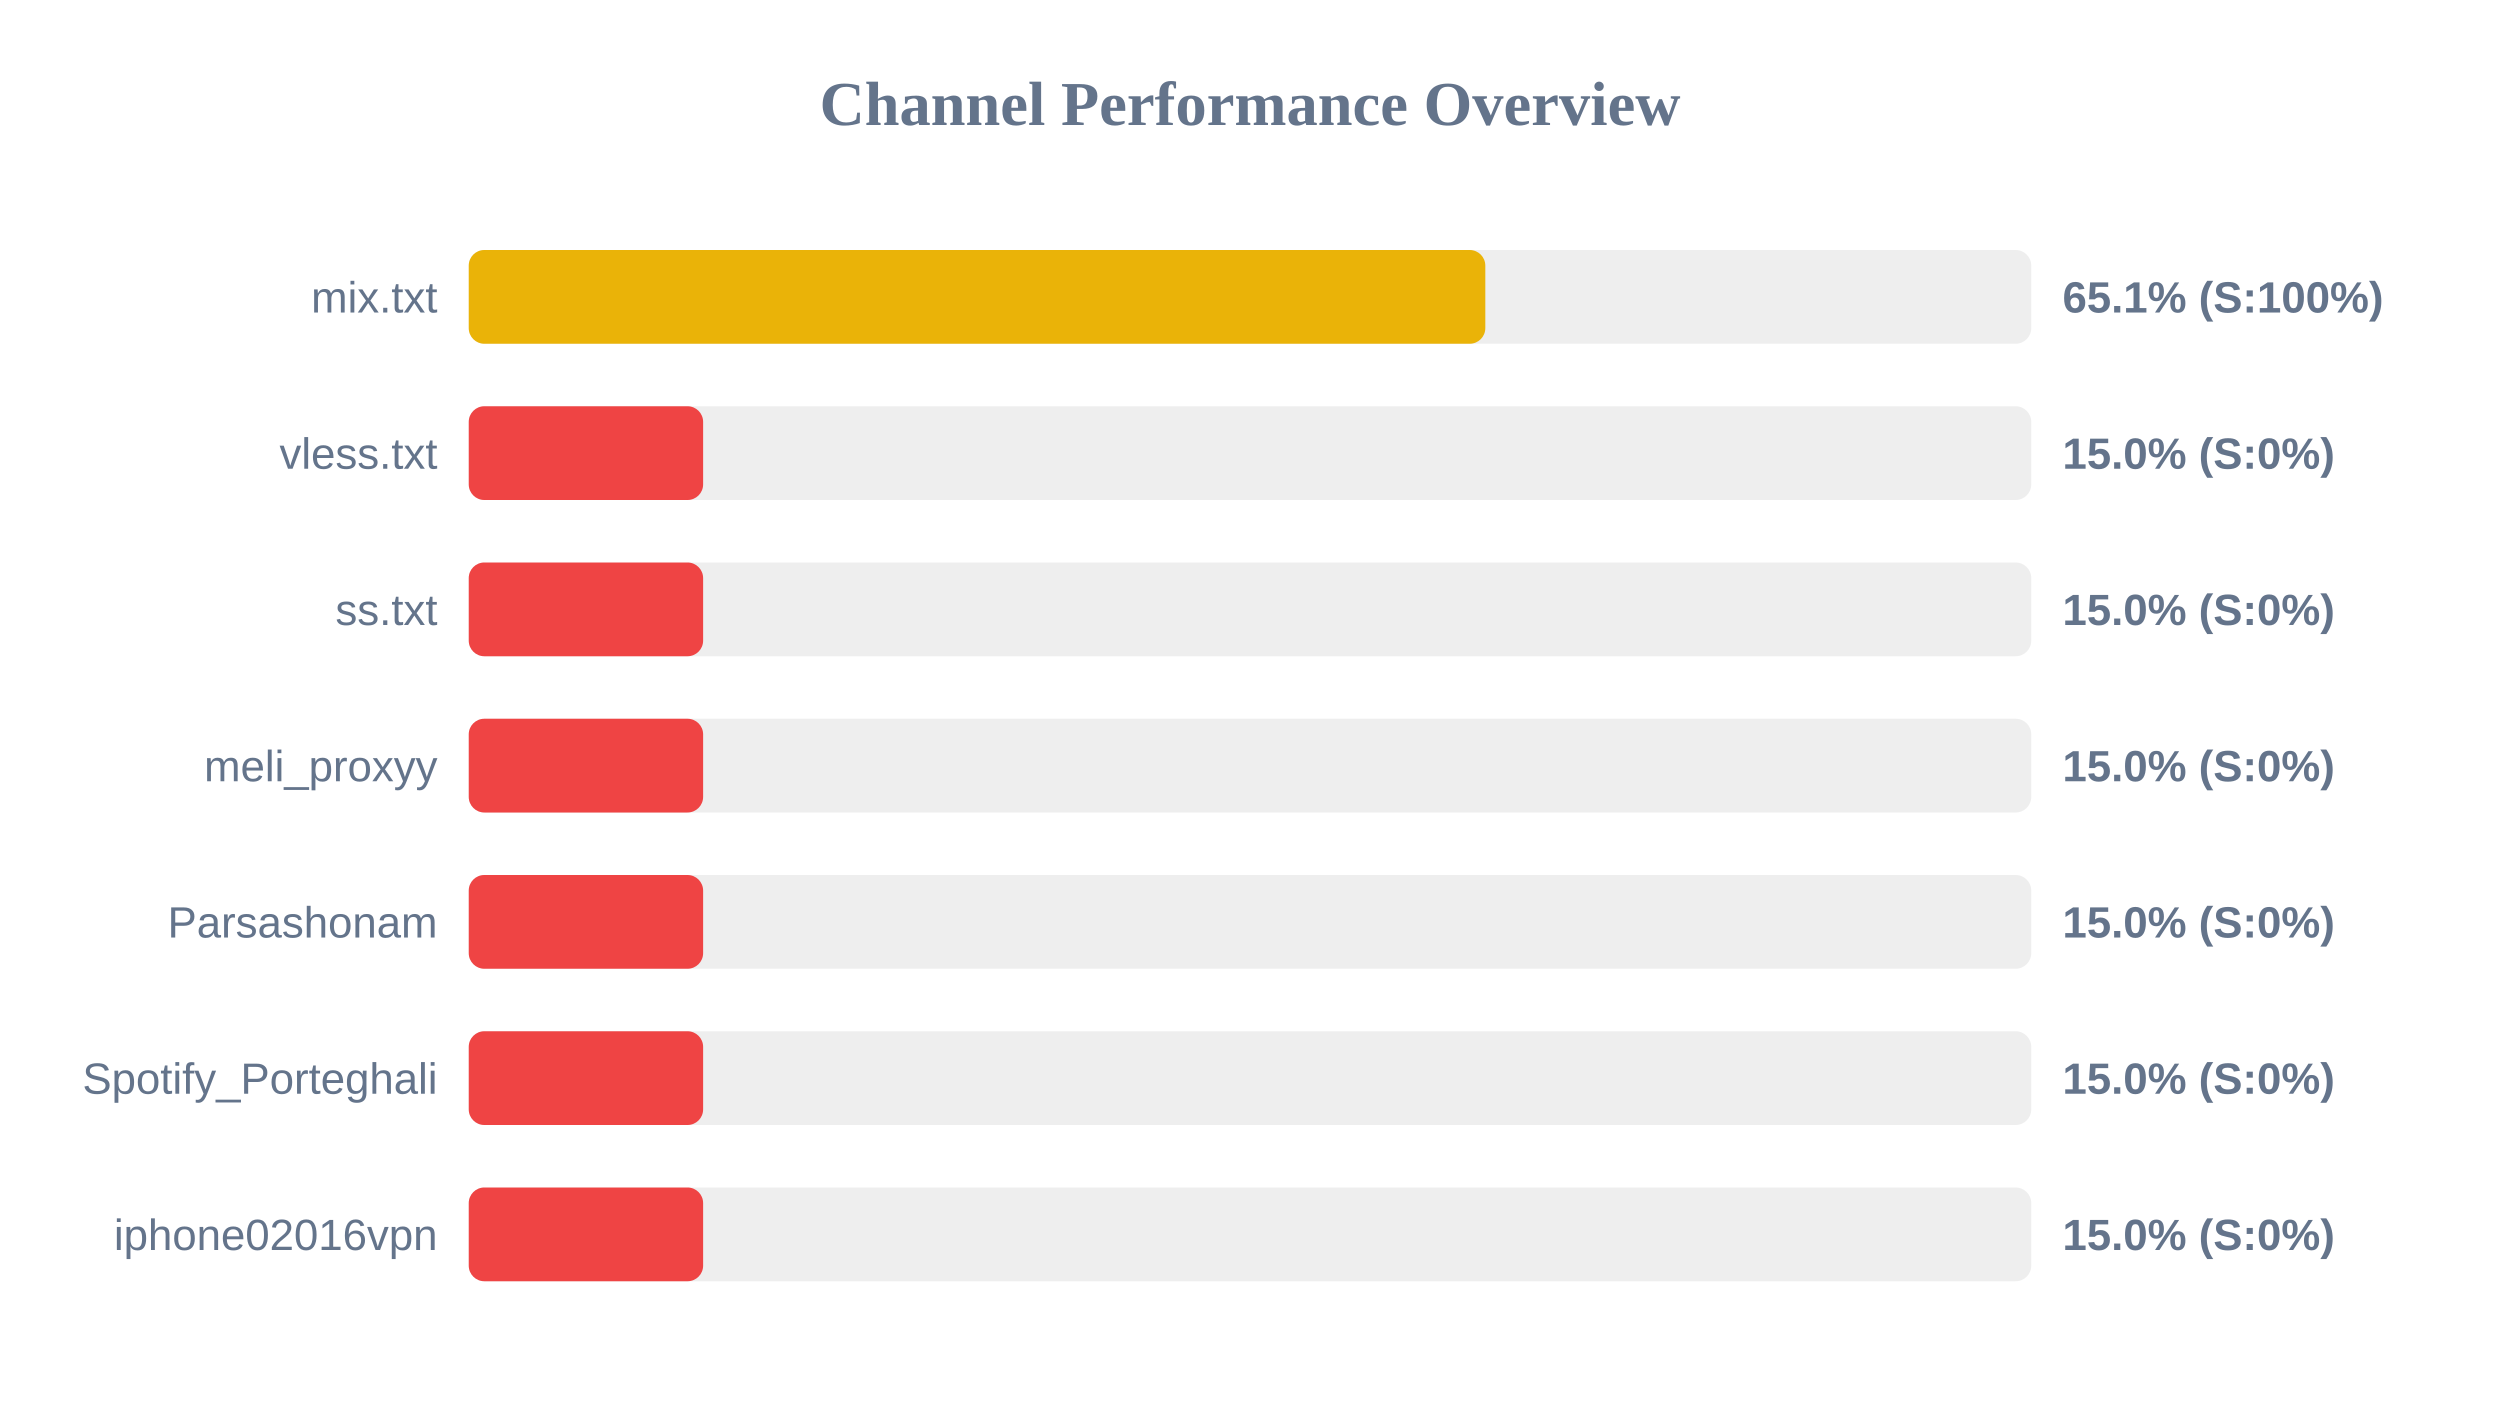
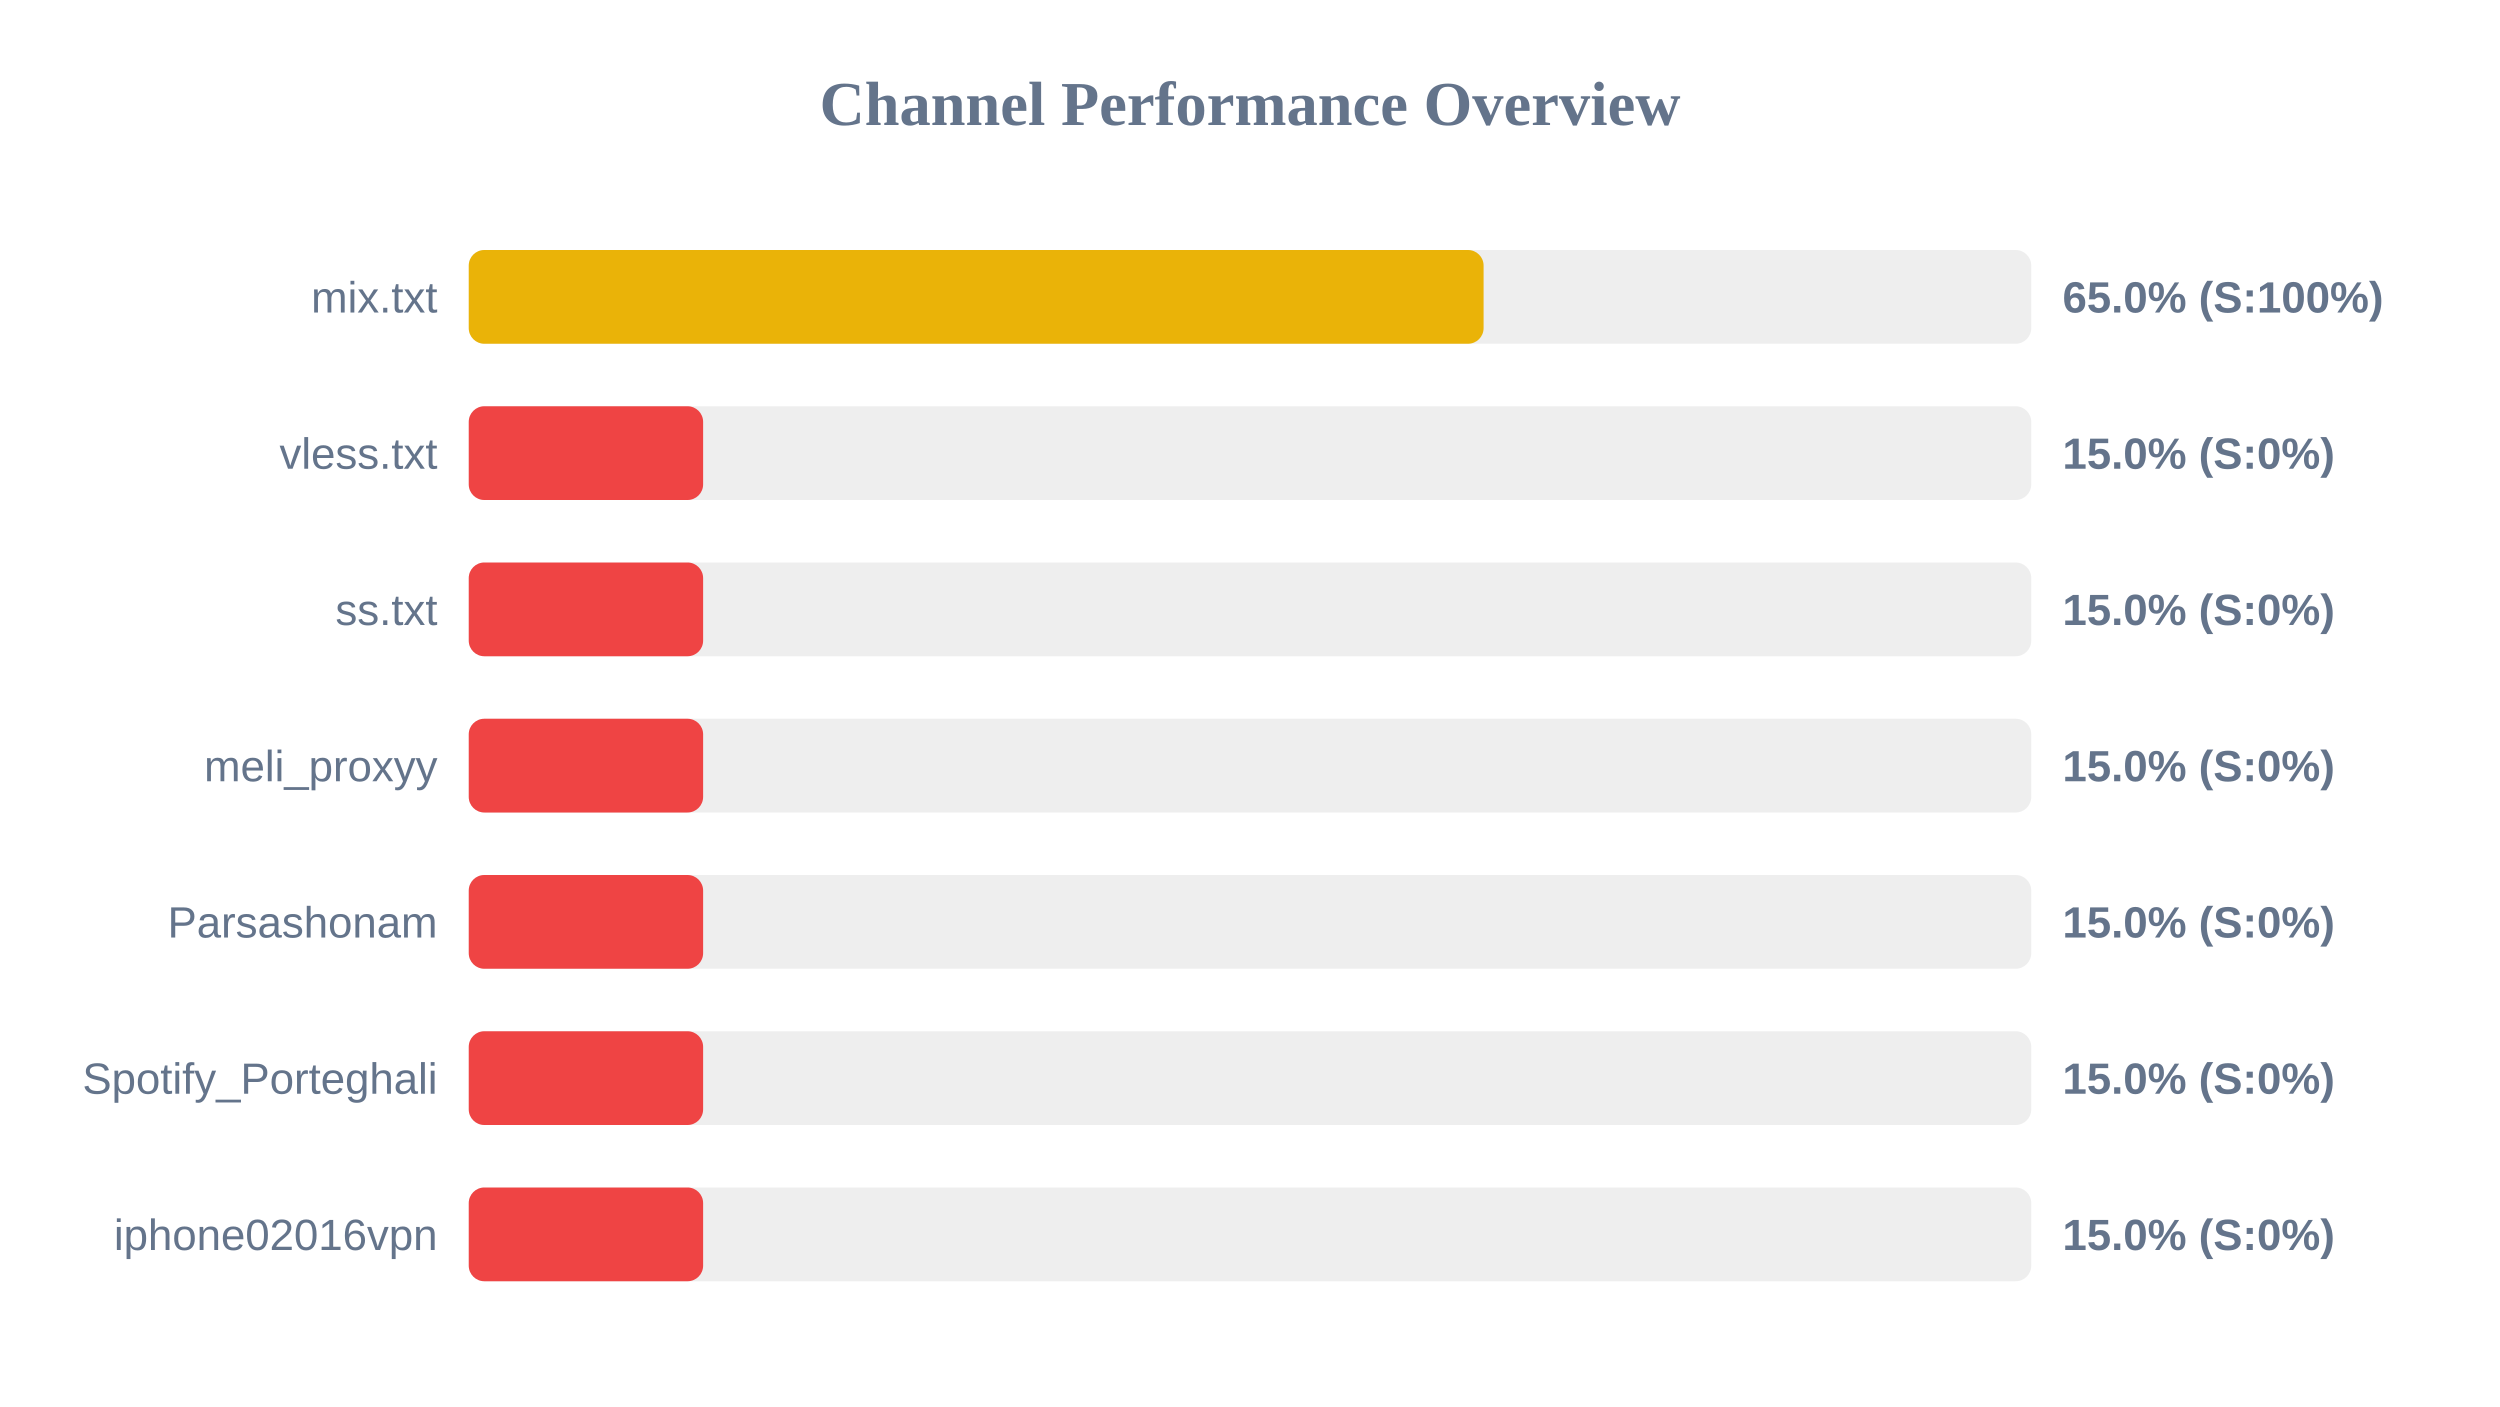
<svg xmlns="http://www.w3.org/2000/svg" width="800" height="450" version="1.1">
  <style>
        .row { font: 14px Arial; fill: #64748b; }
        .score { font: bold 14px Arial; fill: #64748b; }
    </style>
  <text x="400" y="40" text-anchor="middle" font-size="20px" font-weight="bold" fill="#64748b">Channel Performance Overview</text>
  <rect x="150" y="80" width="500" height="30" fill="#eee" rx="5" />
-   <rect x="150" y="80" width="325.3" height="30" fill="#eab308" rx="5" />
+   <rect x="150" y="80" width="324.75" height="30" fill="#eab308" rx="5" />
  <text x="140" y="100" text-anchor="end" class="row">mix.txt</text>
-   <text x="660" y="100" text-anchor="start" class="score">65.1% (S:100%)</text>
+   <text x="660" y="100" text-anchor="start" class="score">65.0% (S:100%)</text>
  <rect x="150" y="130" width="500" height="30" fill="#eee" rx="5" />
  <rect x="150" y="130" width="75.0" height="30" fill="#ef4444" rx="5" />
  <text x="140" y="150" text-anchor="end" class="row">vless.txt</text>
  <text x="660" y="150" text-anchor="start" class="score">15.0% (S:0%)</text>
  <rect x="150" y="180" width="500" height="30" fill="#eee" rx="5" />
  <rect x="150" y="180" width="75.0" height="30" fill="#ef4444" rx="5" />
  <text x="140" y="200" text-anchor="end" class="row">ss.txt</text>
  <text x="660" y="200" text-anchor="start" class="score">15.0% (S:0%)</text>
  <rect x="150" y="230" width="500" height="30" fill="#eee" rx="5" />
  <rect x="150" y="230" width="75.0" height="30" fill="#ef4444" rx="5" />
  <text x="140" y="250" text-anchor="end" class="row">meli_proxyy</text>
  <text x="660" y="250" text-anchor="start" class="score">15.0% (S:0%)</text>
  <rect x="150" y="280" width="500" height="30" fill="#eee" rx="5" />
  <rect x="150" y="280" width="75.0" height="30" fill="#ef4444" rx="5" />
  <text x="140" y="300" text-anchor="end" class="row">Parsashonam</text>
  <text x="660" y="300" text-anchor="start" class="score">15.0% (S:0%)</text>
  <rect x="150" y="330" width="500" height="30" fill="#eee" rx="5" />
  <rect x="150" y="330" width="75.0" height="30" fill="#ef4444" rx="5" />
  <text x="140" y="350" text-anchor="end" class="row">Spotify_Porteghali</text>
  <text x="660" y="350" text-anchor="start" class="score">15.0% (S:0%)</text>
  <rect x="150" y="380" width="500" height="30" fill="#eee" rx="5" />
  <rect x="150" y="380" width="75.0" height="30" fill="#ef4444" rx="5" />
  <text x="140" y="400" text-anchor="end" class="row">iphone02016vpn</text>
  <text x="660" y="400" text-anchor="start" class="score">15.0% (S:0%)</text>
</svg>
